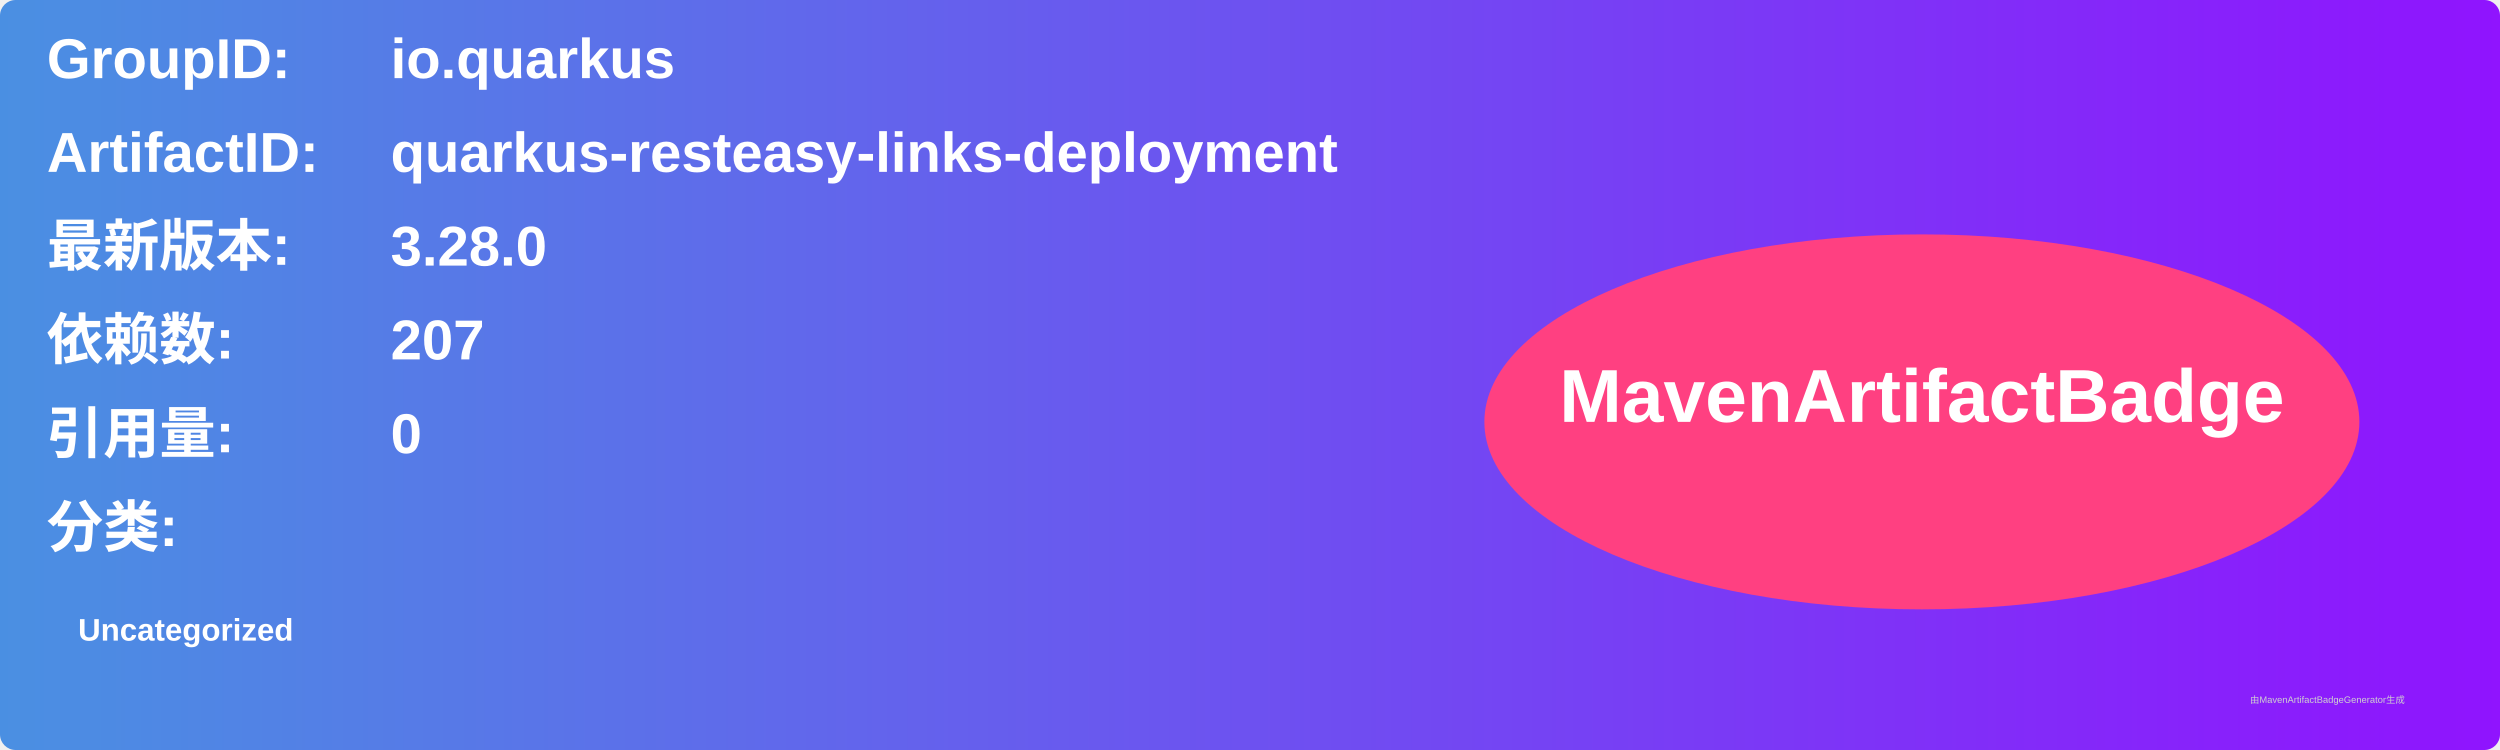
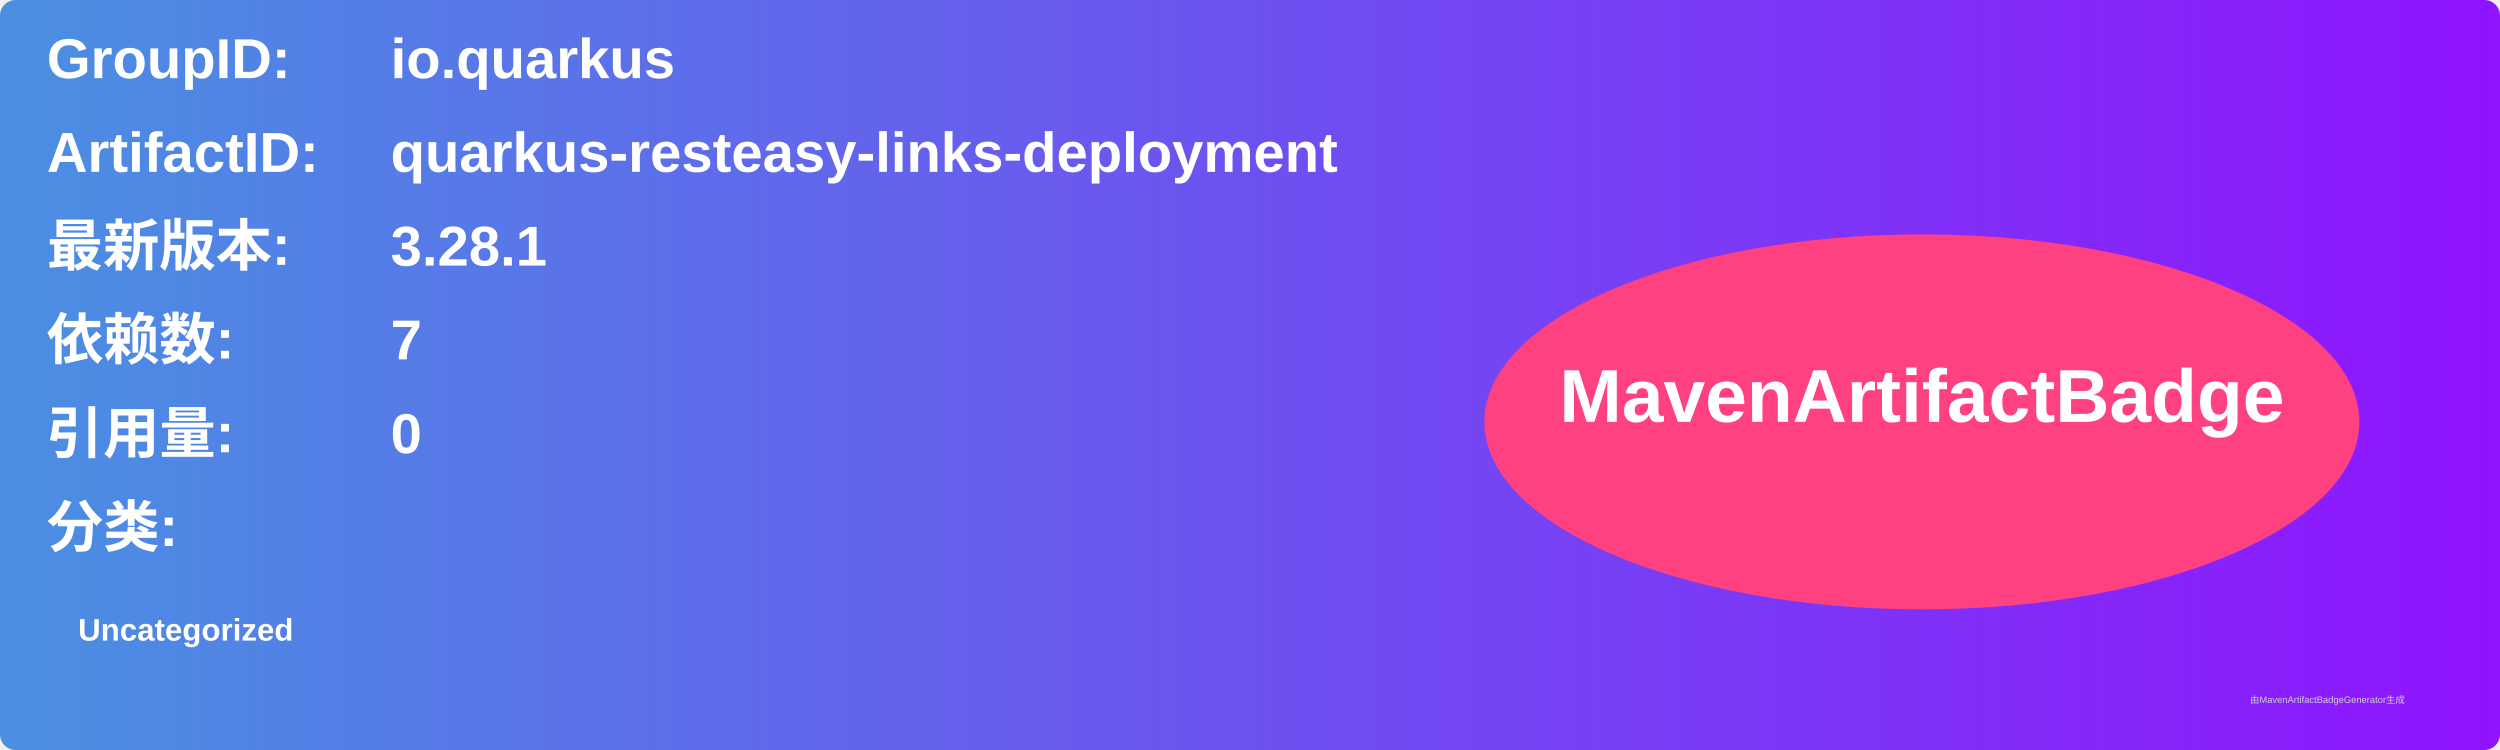
<svg xmlns="http://www.w3.org/2000/svg" width="800" height="240" viewBox="0 0 800 240">
  <linearGradient id="grad" x1="0%" y1="0%" x2="100%" y2="0%">
    <stop offset="0%" stop-color="#4a90e2" />
    <stop offset="100%" stop-color="#9013fe" />
  </linearGradient>
  <rect width="100%" height="100%" rx="5" ry="5" fill="url(#grad)" />
  <g transform="translate(15, 15)">
    <text x="0" y="10" font-family="Arial" font-size="18" fill="white" font-weight="bold" width="260">GroupID:</text>
    <text x="110" y="10" font-family="Arial" font-size="18" fill="white" font-weight="bold" width="460">io.quarkus</text>
    <text x="0" y="40" font-family="Arial" font-size="18" fill="white" font-weight="bold" width="260">ArtifactID:</text>
    <text x="110" y="40" font-family="Arial" font-size="18" fill="white" font-weight="bold" width="460">quarkus-resteasy-links-deployment</text>
    <text x="0" y="70" font-family="Arial" font-size="18" fill="white" font-weight="bold">最新版本:</text>
    <text x="110" y="70" font-family="Arial" font-size="18" fill="white" font-weight="bold">
-       <tspan font-weight="bold">3.28.0</tspan>
+       <tspan font-weight="bold">3.28.1</tspan>
    </text>
    <text x="0" y="100" font-family="Arial" font-size="18" fill="white" font-weight="bold">依赖数: </text>
    <text x="110" y="100" font-family="Arial" font-size="18" fill="white">
-       <tspan font-weight="bold">207</tspan>
+       <tspan font-weight="bold">7</tspan>
    </text>
    <text x="0" y="130" font-family="Arial" font-size="18" fill="white" font-weight="bold">引用量: </text>
    <text x="110" y="130" font-family="Arial" font-size="18" fill="white">
      <tspan font-weight="bold">0</tspan>
    </text>
    <text x="0" y="160" font-family="Arial" font-size="18" fill="white" font-weight="bold">分类:</text>
    <text x="10" y="190" font-family="Arial" font-size="10" fill="white">
      <tspan font-weight="bold">Uncategorized</tspan>
    </text>
    <ellipse cx="600" cy="120" rx="140" ry="60" fill="#ff4081" />
    <text x="600" y="120" text-anchor="middle" font-family="Arial" font-size="24" fill="white" font-weight="bold">MavenArtifactBadge</text>
  </g>
  <text x="720" y="225" font-family="Arial" font-size="3" fill="#d0d0d0">由MavenArtifactBadgeGenerator生成</text>
</svg>
